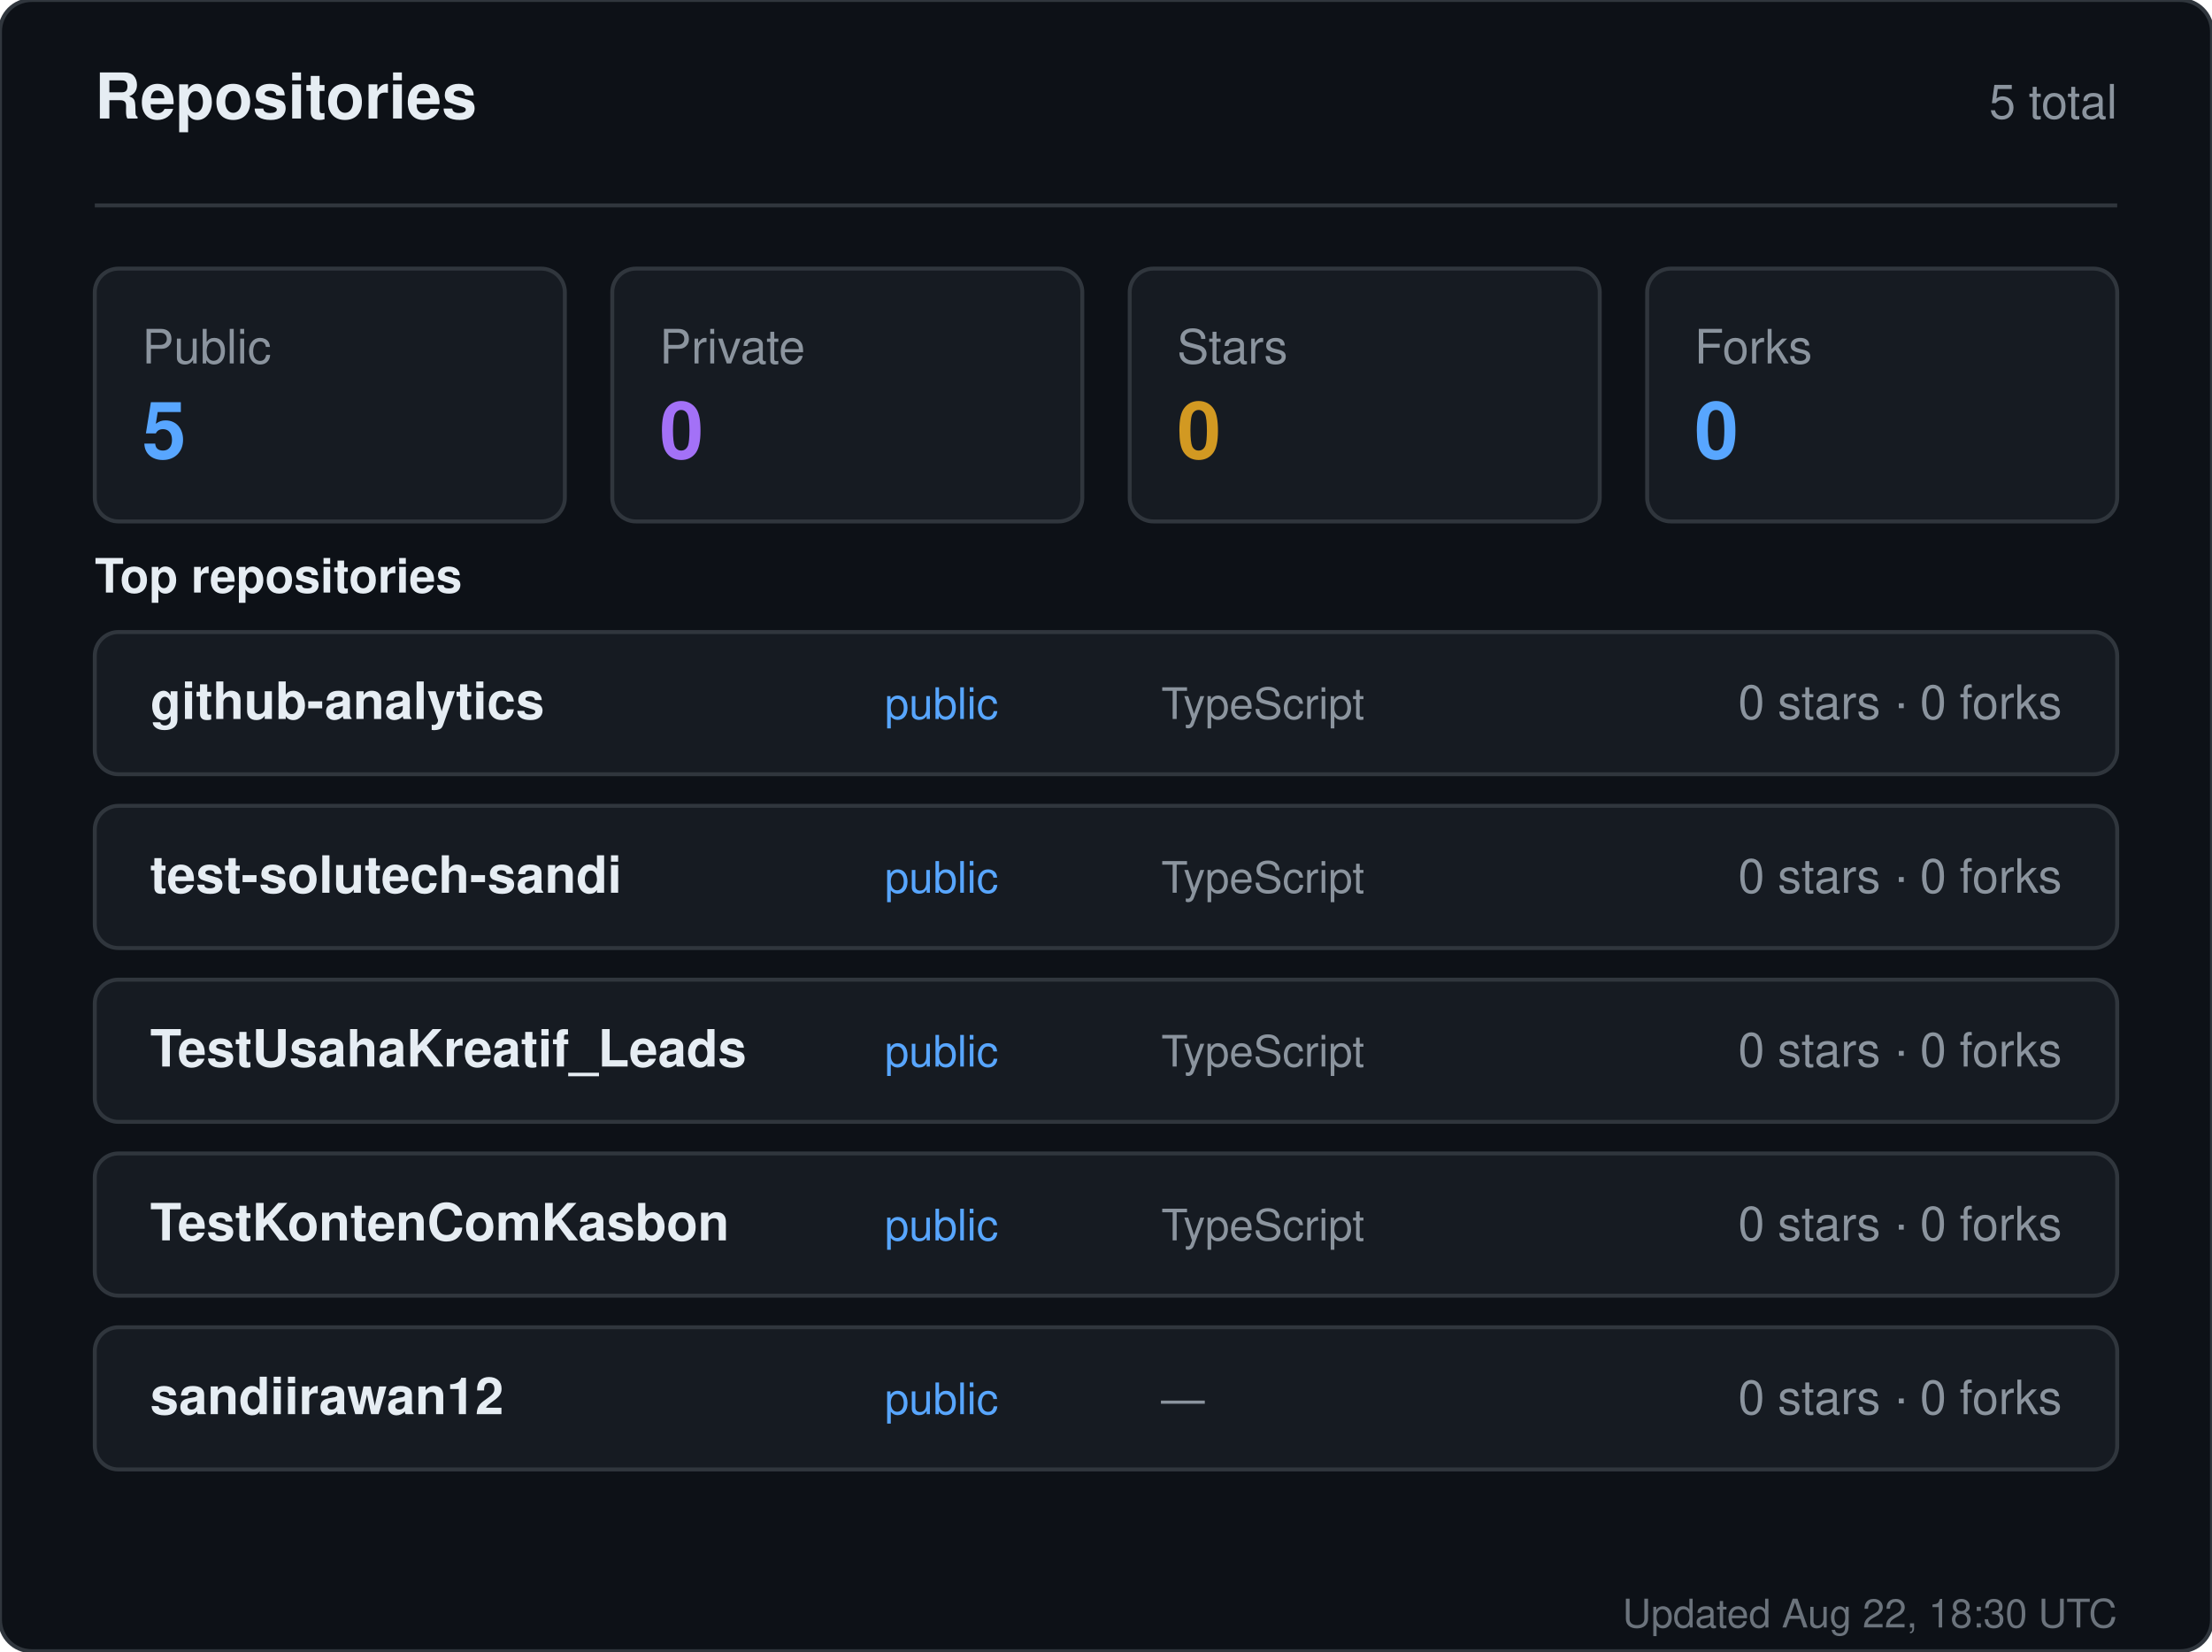
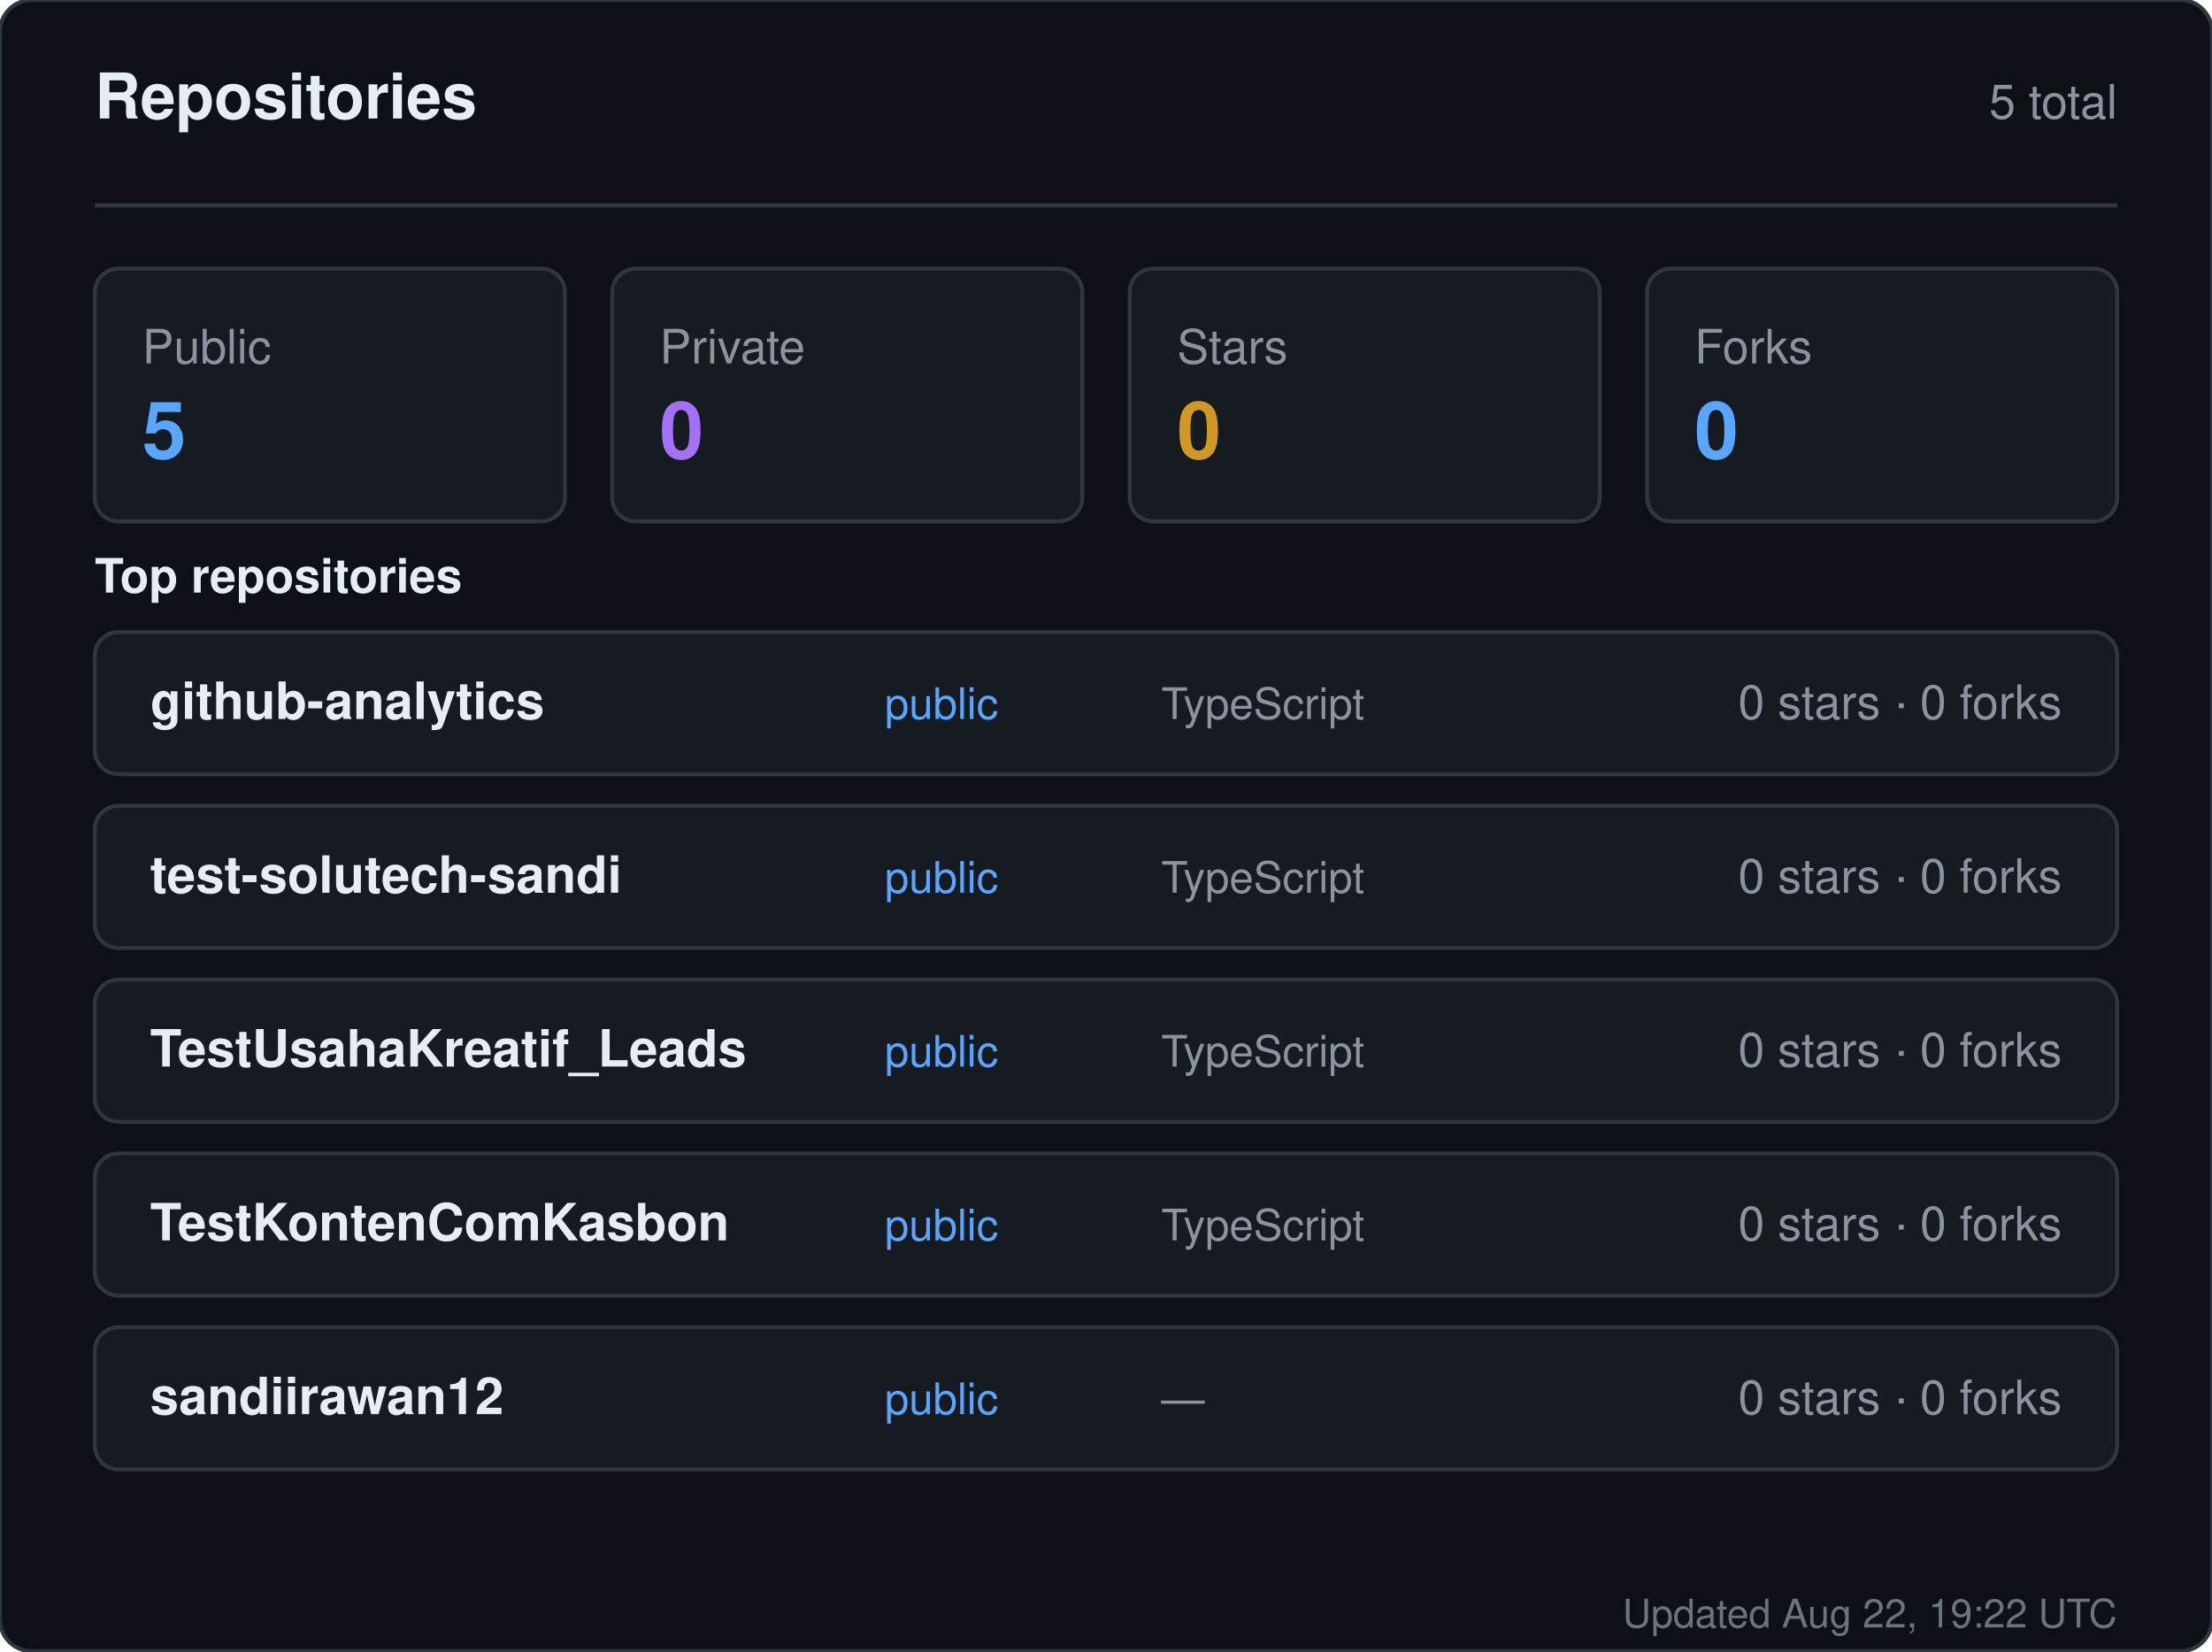
<svg xmlns="http://www.w3.org/2000/svg" width="560" height="418" viewBox="0 0 560 418" role="img" aria-label="Repositories for sandiirawan12">
  <rect width="560" height="418" rx="8" fill="#0d1117" stroke="#30363d" />
  <g font-family="-apple-system, BlinkMacSystemFont, Segoe UI, Helvetica, Arial, sans-serif">
    <text x="24" y="30" fill="#e6edf3" font-size="16" font-weight="700">Repositories</text>
    <text x="536" y="30" fill="#8b949e" font-size="12" text-anchor="end">5 total</text>
    <line x1="24" y1="52" x2="536" y2="52" stroke="#30363d" />
    <rect x="24" y="68" width="119" height="64" rx="6" fill="#161b22" stroke="#30363d" />
    <text x="36" y="92" fill="#8b949e" font-size="12">Public</text>
    <text x="36" y="116" fill="#58a6ff" font-size="20" font-weight="700">5</text>
    <rect x="155" y="68" width="119" height="64" rx="6" fill="#161b22" stroke="#30363d" />
    <text x="167" y="92" fill="#8b949e" font-size="12">Private</text>
    <text x="167" y="116" fill="#a371f7" font-size="20" font-weight="700">0</text>
    <rect x="286" y="68" width="119" height="64" rx="6" fill="#161b22" stroke="#30363d" />
    <text x="298" y="92" fill="#8b949e" font-size="12">Stars</text>
    <text x="298" y="116" fill="#d29922" font-size="20" font-weight="700">0</text>
    <rect x="417" y="68" width="119" height="64" rx="6" fill="#161b22" stroke="#30363d" />
    <text x="429" y="92" fill="#8b949e" font-size="12">Forks</text>
    <text x="429" y="116" fill="#58a6ff" font-size="20" font-weight="700">0</text>
    <text x="24" y="150" fill="#e6edf3" font-size="12" font-weight="600">Top repositories</text>
    <rect x="24" y="160" width="512" height="36" rx="6" fill="#161b22" stroke="#30363d" />
    <text x="38" y="182" fill="#e6edf3" font-size="13" font-weight="600">github-analytics</text>
    <text x="224" y="182" fill="#58a6ff" font-size="11">public</text>
    <text x="294" y="182" fill="#8b949e" font-size="11">TypeScript</text>
    <text x="522" y="182" fill="#8b949e" font-size="12" text-anchor="end">0 stars · 0 forks</text>
    <rect x="24" y="204" width="512" height="36" rx="6" fill="#161b22" stroke="#30363d" />
    <text x="38" y="226" fill="#e6edf3" font-size="13" font-weight="600">test-solutech-sandi</text>
    <text x="224" y="226" fill="#58a6ff" font-size="11">public</text>
    <text x="294" y="226" fill="#8b949e" font-size="11">TypeScript</text>
    <text x="522" y="226" fill="#8b949e" font-size="12" text-anchor="end">0 stars · 0 forks</text>
    <rect x="24" y="248" width="512" height="36" rx="6" fill="#161b22" stroke="#30363d" />
    <text x="38" y="270" fill="#e6edf3" font-size="13" font-weight="600">TestUsahaKreatif_Leads</text>
    <text x="224" y="270" fill="#58a6ff" font-size="11">public</text>
    <text x="294" y="270" fill="#8b949e" font-size="11">TypeScript</text>
    <text x="522" y="270" fill="#8b949e" font-size="12" text-anchor="end">0 stars · 0 forks</text>
    <rect x="24" y="292" width="512" height="36" rx="6" fill="#161b22" stroke="#30363d" />
    <text x="38" y="314" fill="#e6edf3" font-size="13" font-weight="600">TestKontenComKasbon</text>
    <text x="224" y="314" fill="#58a6ff" font-size="11">public</text>
    <text x="294" y="314" fill="#8b949e" font-size="11">TypeScript</text>
    <text x="522" y="314" fill="#8b949e" font-size="12" text-anchor="end">0 stars · 0 forks</text>
    <rect x="24" y="336" width="512" height="36" rx="6" fill="#161b22" stroke="#30363d" />
    <text x="38" y="358" fill="#e6edf3" font-size="13" font-weight="600">sandiirawan12</text>
    <text x="224" y="358" fill="#58a6ff" font-size="11">public</text>
    <text x="294" y="358" fill="#8b949e" font-size="11">—</text>
    <text x="522" y="358" fill="#8b949e" font-size="12" text-anchor="end">0 stars · 0 forks</text>
-     <text x="536" y="412" fill="#8b949e" font-size="10" text-anchor="end" opacity="0.75">Updated Aug 22, 18:30 UTC</text>
+     <text x="536" y="412" fill="#8b949e" font-size="10" text-anchor="end" opacity="0.75">Updated Aug 22, 19:22 UTC</text>
  </g>
</svg>
